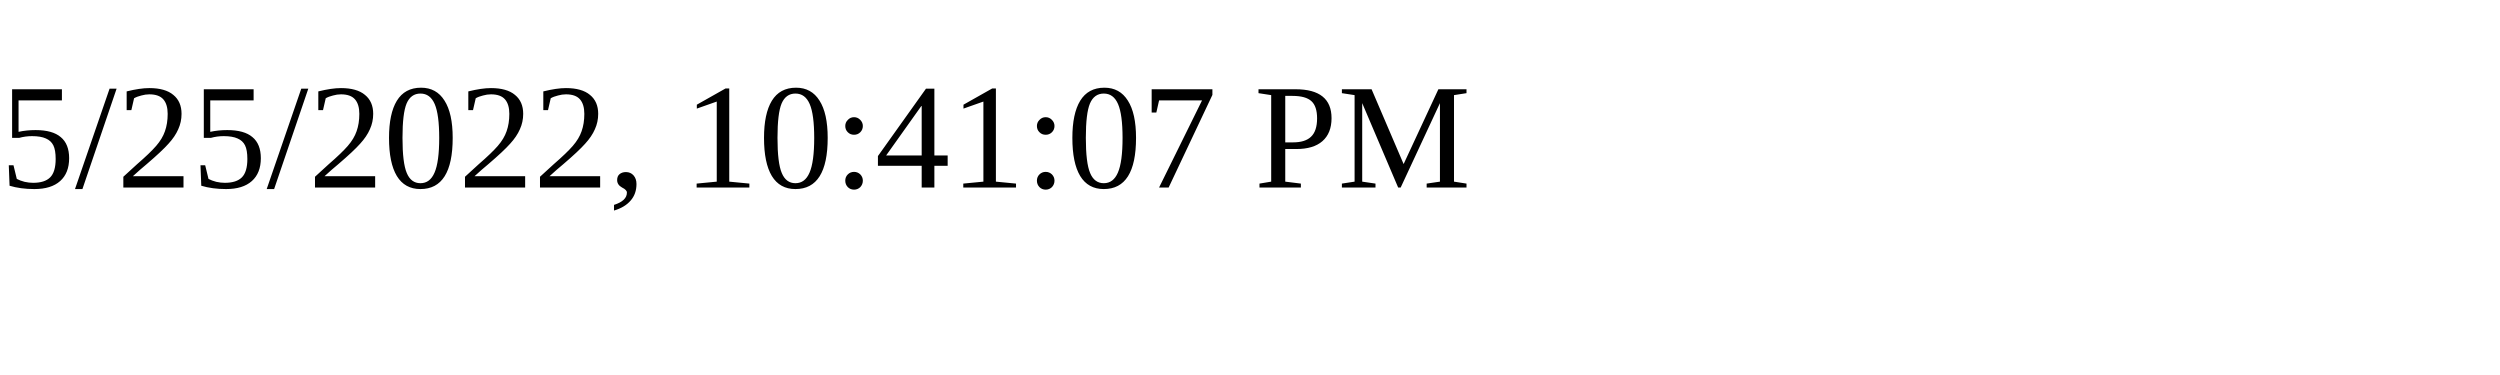
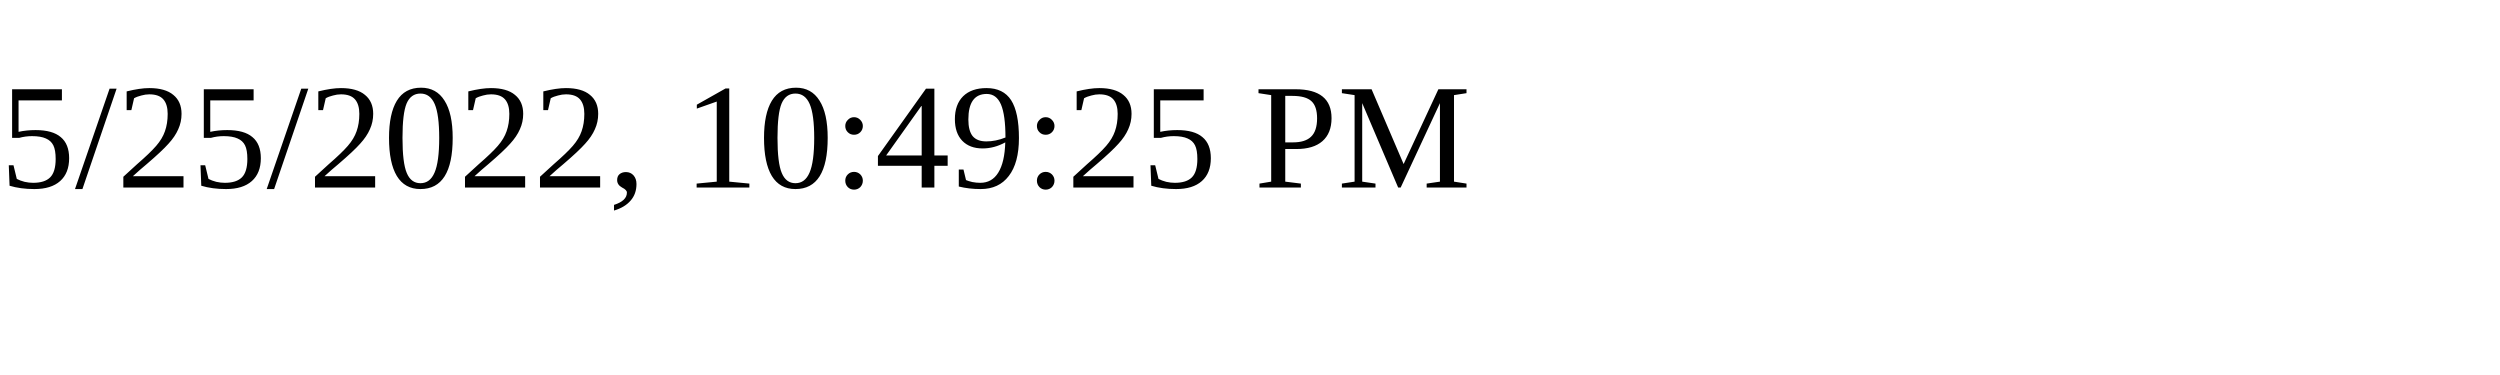
<svg xmlns="http://www.w3.org/2000/svg" height="30" width="200">
-   <text x="0" y="15">5/25/2022, 10:41:07 PM</text>
+   <text x="0" y="15">5/25/2022, 10:49:25 PM</text>
</svg>
